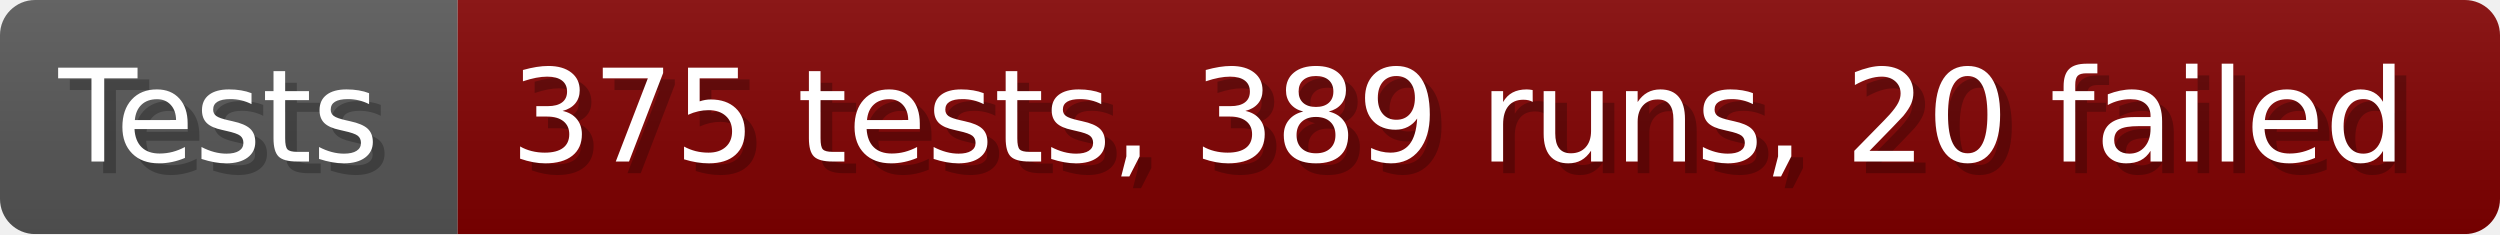
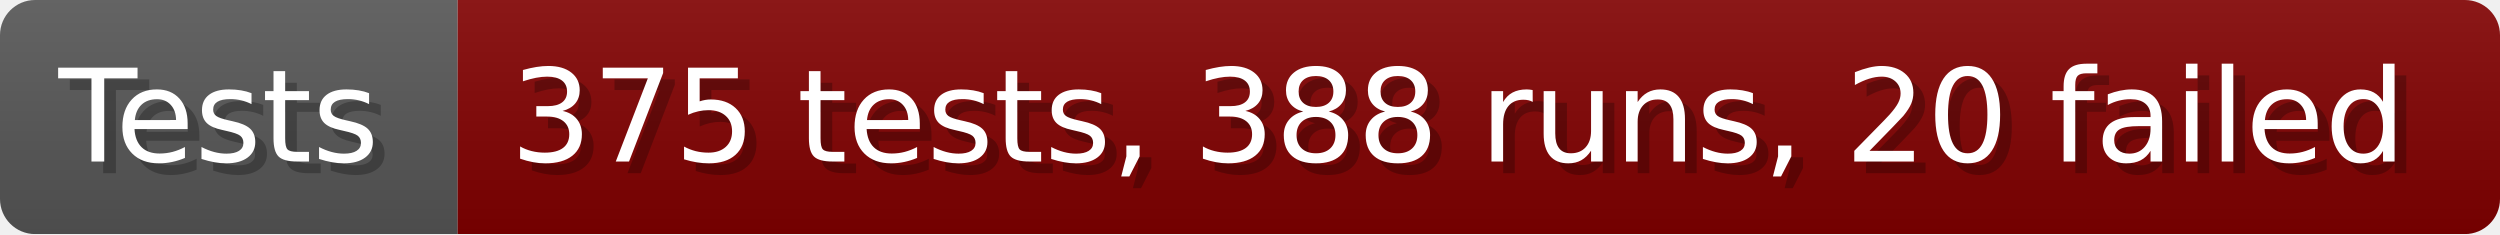
- <svg xmlns="http://www.w3.org/2000/svg" width="213.6" height="20" viewBox="0 0 2136 200" role="img" aria-label="Tests: 375 tests, 389 runs, 20 failed">
+ <svg xmlns="http://www.w3.org/2000/svg" width="213.6" height="20" viewBox="0 0 2136 200" role="img" aria-label="Tests: 375 tests, 388 runs, 20 failed">
  <linearGradient id="a" x2="0" y2="100%">
    <stop offset="0" stop-opacity=".1" stop-color="#EEE" />
    <stop offset="1" stop-opacity=".1" />
  </linearGradient>
  <mask id="m">
    <rect width="2136" height="200" rx="30" fill="#FFF" />
  </mask>
  <g mask="url(#m)">
    <rect width="391" height="200" fill="#555" />
    <rect width="1745" height="200" fill="#800000" x="391" />
    <rect width="2136" height="200" fill="url(#a)" />
  </g>
  <g aria-hidden="true" fill="#fff" text-anchor="start" font-family="Verdana,DejaVu Sans,sans-serif" font-size="110">
    <text x="60" y="148" textLength="291" fill="#000" opacity="0.25">Tests</text>
    <text x="50" y="138" textLength="291">Tests</text>
-     <text x="446" y="148" textLength="1645" fill="#000" opacity="0.25">375 tests, 389 runs, 20 failed</text>
-     <text x="436" y="138" textLength="1645">375 tests, 389 runs, 20 failed</text>
+     <text x="446" y="148" textLength="1645" fill="#000" opacity="0.25">375 tests, 388 runs, 20 failed</text>
+     <text x="436" y="138" textLength="1645">375 tests, 388 runs, 20 failed</text>
  </g>
</svg>
